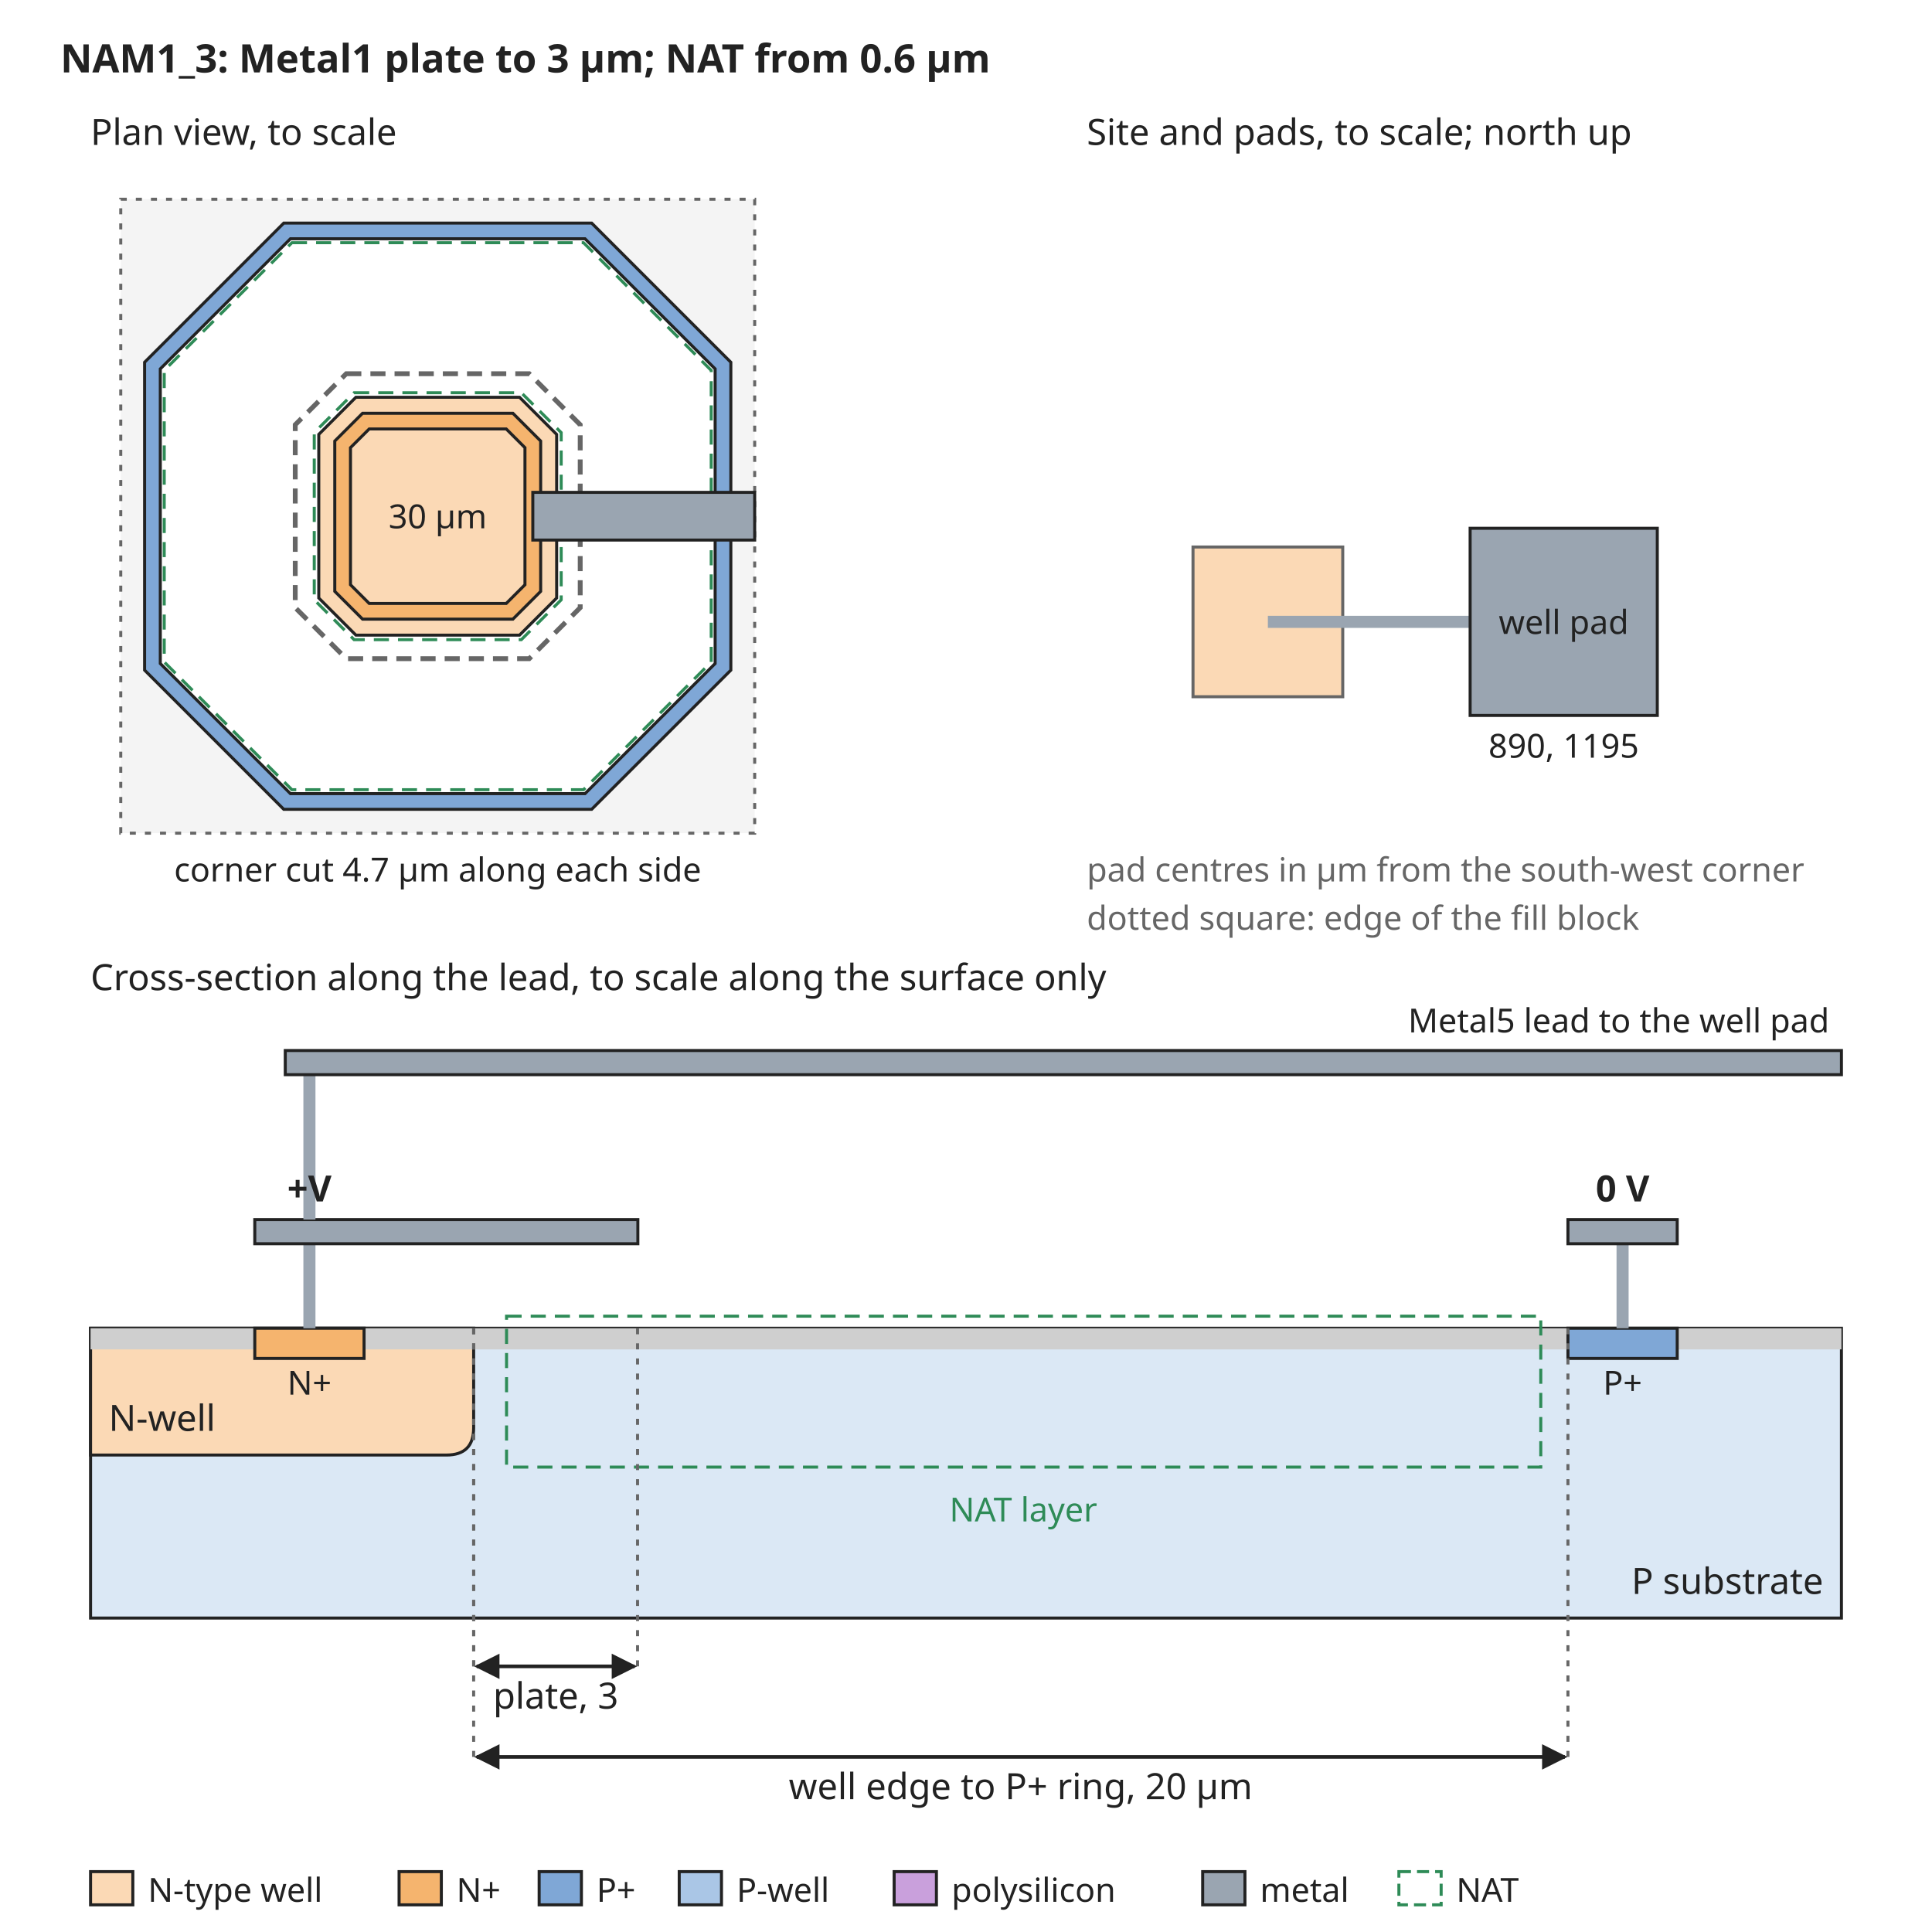
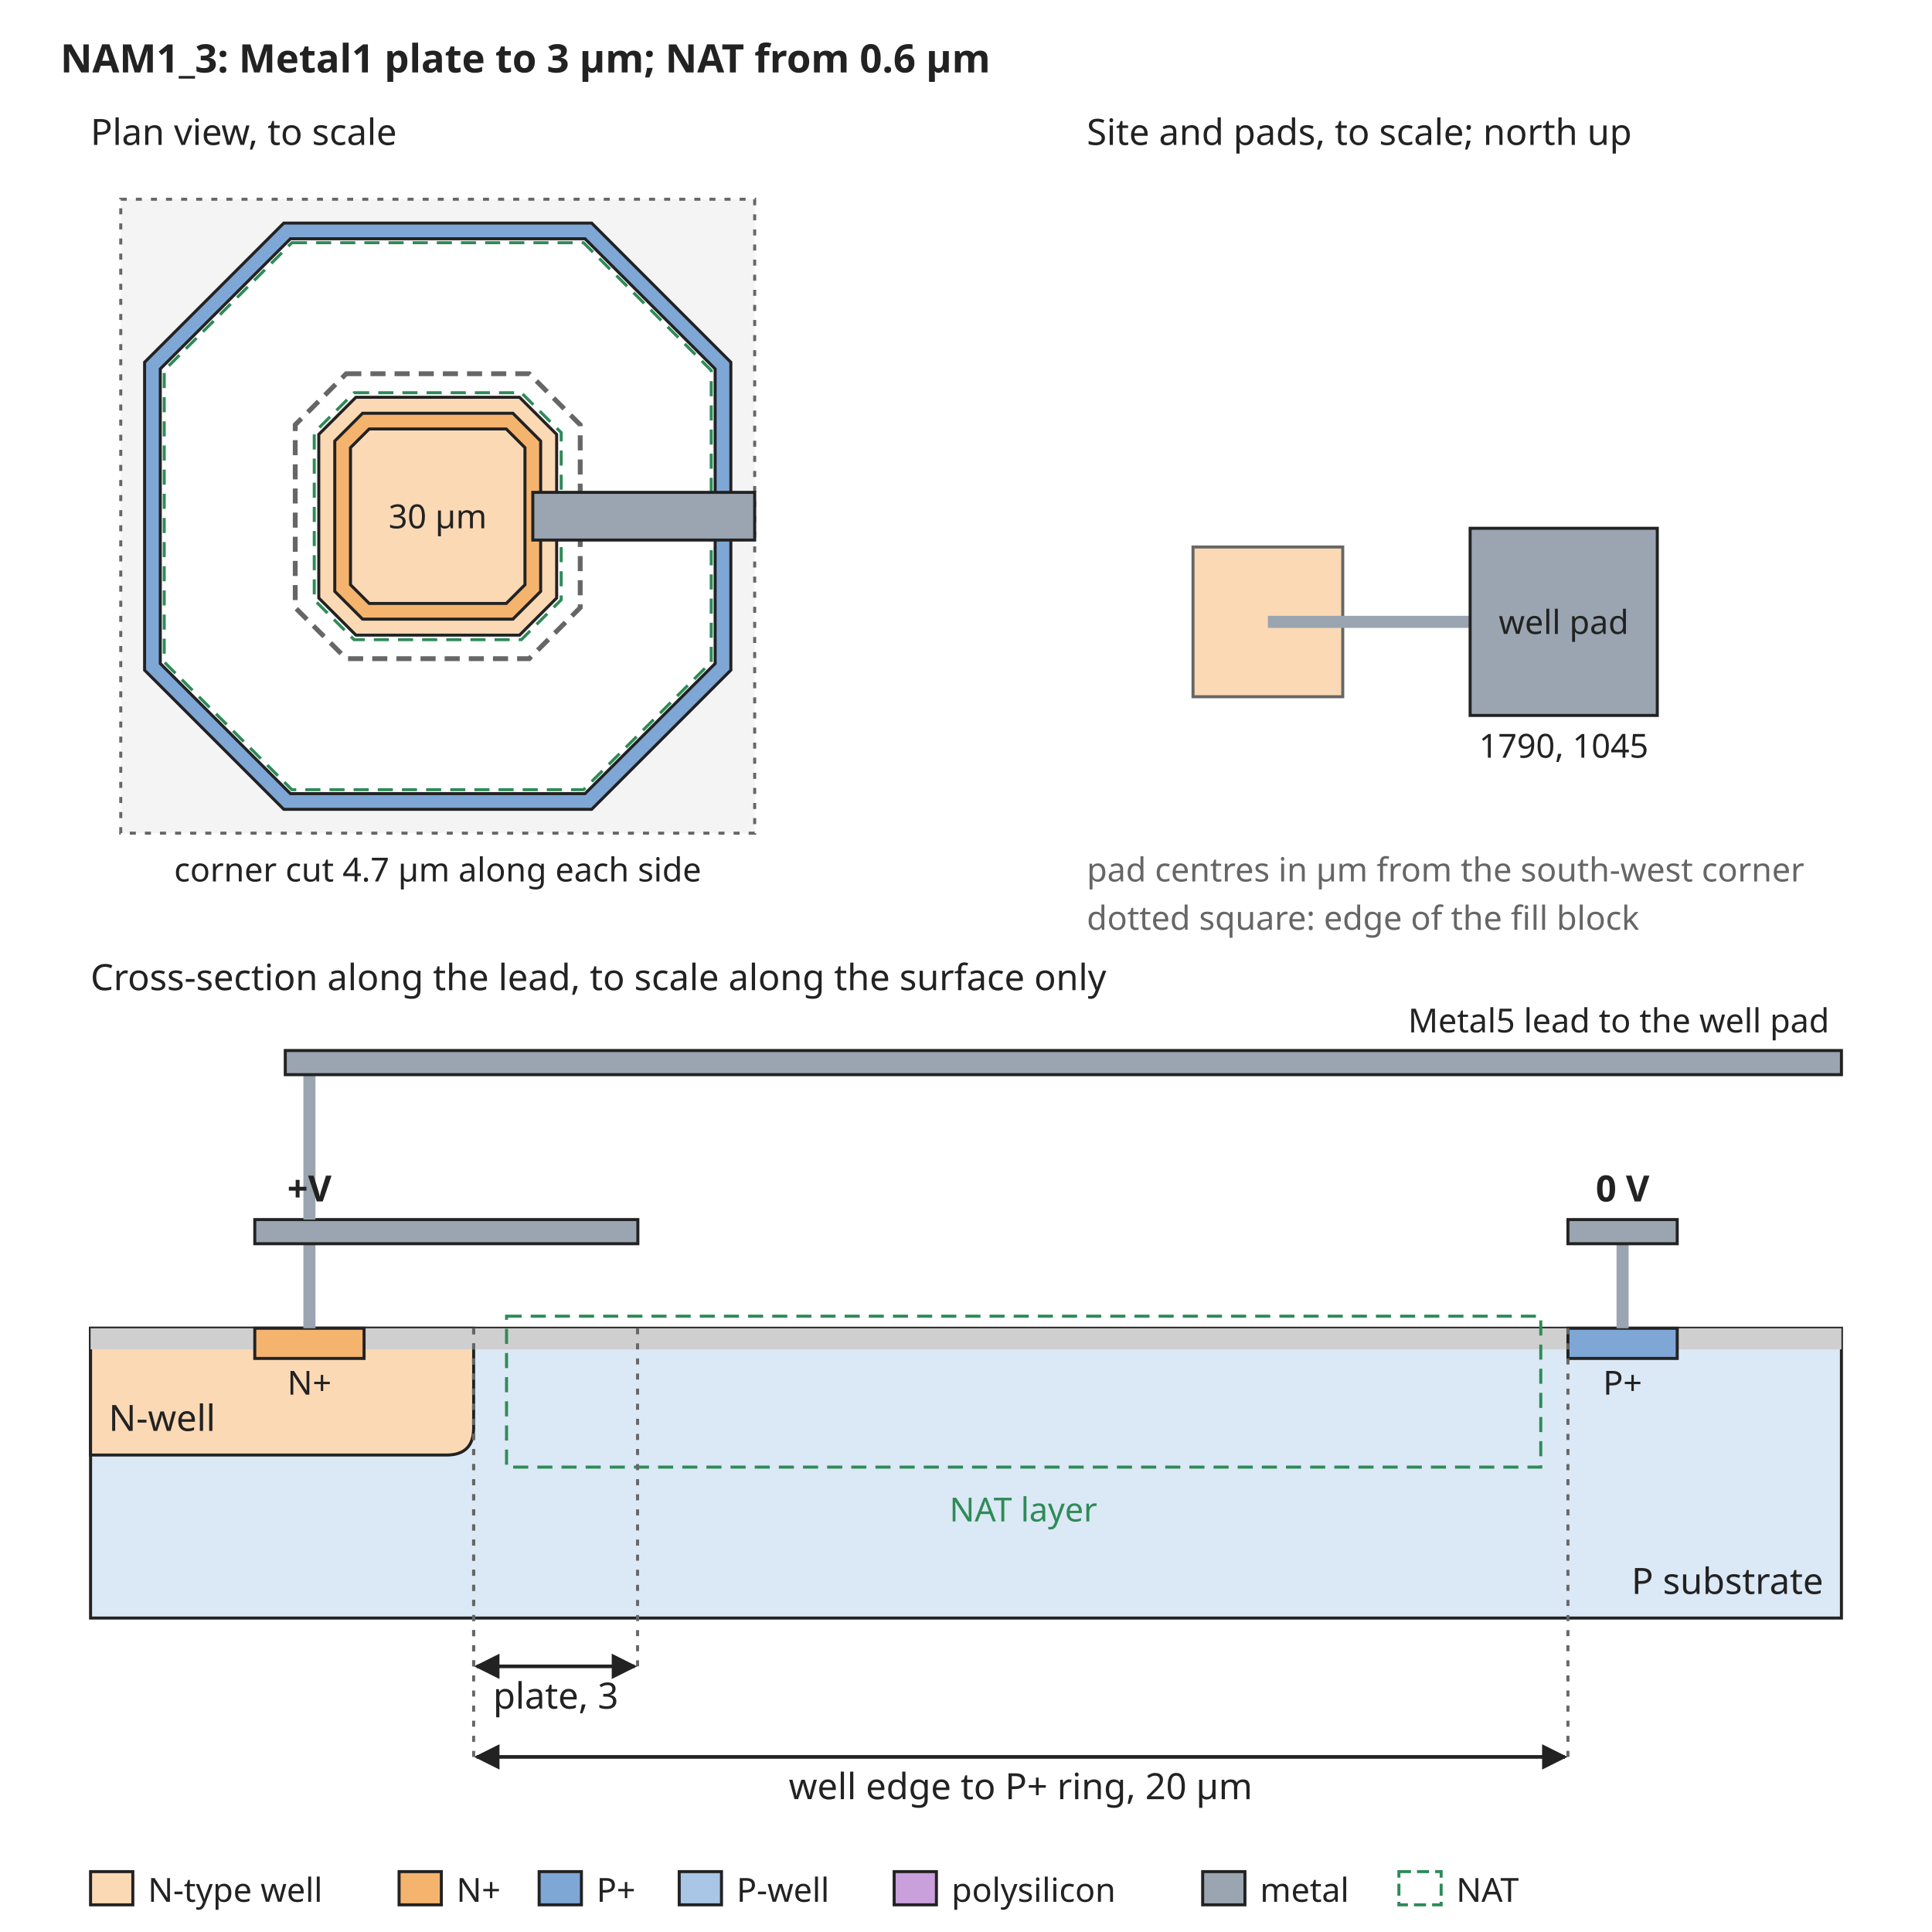
<svg xmlns="http://www.w3.org/2000/svg" width="640" height="640" viewBox="0 0 640 640" font-family="sans-serif" font-size="13">
  <rect width="640" height="640" fill="white" />
  <defs>
    <marker id="arrow" viewBox="0 0 10 10" refX="9" refY="5" markerWidth="7" markerHeight="7" orient="auto-start-reverse">
      <path d="M0,0 L10,5 L0,10 z" fill="#222222" />
    </marker>
  </defs>
  <text x="20" y="24" text-anchor="start" font-size="13" font-weight="bold" fill="#222222">NAM1_3: Metal1 plate to 3 µm; NAT from 0.6 µm</text>
  <rect x="40" y="66" width="210" height="210" rx="0" fill="#f4f4f4" stroke="#666666" stroke-dasharray="2 3" />
  <path d="M94.0,73.9 L196.0,73.9 L242.1,120.0 L242.1,222.0 L196.0,268.1 L94.0,268.1 L47.9,222.0 L47.9,120.0 Z" fill="#7fa7d6" stroke="#222222" stroke-width="1" />
  <path d="M96.2,79.1 L193.8,79.1 L236.9,122.2 L236.9,219.8 L193.8,262.9 L96.2,262.9 L53.1,219.8 L53.1,122.2 Z" fill="white" stroke="#222222" stroke-width="1" />
  <path d="M117.9,131.6 L172.1,131.6 L184.4,143.9 L184.4,198.1 L172.1,210.4 L117.9,210.4 L105.6,198.1 L105.6,143.9 Z" fill="#fbd9b5" stroke="#222222" stroke-width="1" />
  <path d="M120.1,136.9 L169.9,136.9 L179.1,146.1 L179.1,195.9 L169.9,205.1 L120.1,205.1 L110.9,195.9 L110.9,146.1 Z" fill="#f5b46e" stroke="#222222" stroke-width="1" />
  <path d="M122.3,142.1 L167.7,142.1 L173.9,148.3 L173.9,193.7 L167.7,199.9 L122.3,199.9 L116.1,193.7 L116.1,148.3 Z" fill="#fbd9b5" stroke="#222222" stroke-width="1" />
  <path d="M114.7,123.8 L175.3,123.8 L192.2,140.7 L192.2,201.3 L175.3,218.2 L114.7,218.2 L97.8,201.3 L97.8,140.7 Z" fill="none" stroke="#666666" stroke-width="1.6" stroke-dasharray="5 3" />
  <path d="M96.7,80.4 L193.3,80.4 L235.6,122.7 L235.6,219.3 L193.3,261.6 L96.7,261.6 L54.4,219.3 L54.4,122.7 Z" fill="none" stroke="#2e8b57" stroke-width="1" stroke-dasharray="5 3" />
  <path d="M117.3,130.1 L172.7,130.1 L185.9,143.3 L185.9,198.7 L172.7,211.9 L117.3,211.9 L104.1,198.7 L104.1,143.3 Z" fill="none" stroke="#2e8b57" stroke-width="1" stroke-dasharray="5 3" />
  <text x="145" y="175" text-anchor="middle" font-size="11" font-weight="normal" fill="#222222">30 µm</text>
  <rect x="176.5" y="163.1" width="73.5" height="15.8" rx="0" fill="#9aa5b1" stroke="#222222" />
  <text x="30" y="48" text-anchor="start" font-size="12" font-weight="normal" fill="#222222">Plan view, to scale</text>
  <text x="145" y="292" text-anchor="middle" font-size="11" font-weight="normal" fill="#222222">corner cut 4.7 µm along each side</text>
  <text x="360" y="48" text-anchor="start" font-size="12" font-weight="normal" fill="#222222">Site and pads, to scale; north up</text>
  <rect x="395.2" y="181.2" width="49.6" height="49.6" rx="0" fill="#fbd9b5" stroke="#666666" />
  <rect x="420" y="204" width="67.0" height="4" rx="0" fill="#9aa5b1" stroke="none" />
  <rect x="487.0" y="175.0" width="62.0" height="62.0" rx="0" fill="#9aa5b1" stroke="#222222" />
  <text x="518.0" y="210" text-anchor="middle" font-size="11" font-weight="normal" fill="#222222">well pad</text>
-   <text x="518.0" y="251.0" text-anchor="middle" font-size="11" font-weight="normal" fill="#222222">890, 1195</text>
+   <text x="518.0" y="251.0" text-anchor="middle" font-size="11" font-weight="normal" fill="#222222">1790, 1045</text>
  <text x="360" y="292" text-anchor="start" font-size="11" font-weight="normal" fill="#666666">pad centres in µm from the south-west corner</text>
  <text x="360" y="308" text-anchor="start" font-size="11" font-weight="normal" fill="#666666">dotted square: edge of the fill block</text>
  <text x="30" y="328" text-anchor="start" font-size="12" font-weight="normal" fill="#222222">Cross-section along the lead, to scale along the surface only</text>
  <rect x="30" y="440" width="580" height="96" rx="0" fill="#dbe8f5" stroke="#222222" />
  <path d="M30.0,440 L30.0,482 L147.9,482 Q156.9,482 156.9,473 L156.9,440 Z" fill="#fbd9b5" stroke="#222222" />
  <text x="36" y="474" text-anchor="start" font-size="12" font-weight="normal" fill="#222222">N-well</text>
  <rect x="30.0" y="440" width="54.4" height="7" rx="0" fill="#cfcfcf" stroke="none" />
  <rect x="120.6" y="440" width="398.8" height="7" rx="0" fill="#cfcfcf" stroke="none" />
  <rect x="555.6" y="440" width="54.4" height="7" rx="0" fill="#cfcfcf" stroke="none" />
  <rect x="84.4" y="440" width="36.2" height="10" rx="0" fill="#f5b46e" stroke="#222222" />
  <rect x="519.4" y="440" width="36.2" height="10" rx="0" fill="#7fa7d6" stroke="#222222" />
  <text x="102.5" y="462" text-anchor="middle" font-size="11" font-weight="normal" fill="#222222">N+</text>
  <text x="537.5" y="462" text-anchor="middle" font-size="11" font-weight="normal" fill="#222222">P+</text>
  <text x="604" y="528" text-anchor="end" font-size="12" font-weight="normal" fill="#222222">P substrate</text>
  <rect x="167.8" y="436" width="342.6" height="50" rx="0" fill="none" stroke="#2e8b57" stroke-dasharray="5 3" />
  <text x="339.0" y="504" text-anchor="middle" font-size="11" font-weight="normal" fill="#2e8b57">NAT layer</text>
  <rect x="100.5" y="412" width="4" height="28" rx="0" fill="#9aa5b1" stroke="none" />
  <rect x="84.4" y="404" width="126.9" height="8" rx="0" fill="#9aa5b1" stroke="#222222" />
  <rect x="535.5" y="412" width="4" height="28" rx="0" fill="#9aa5b1" stroke="none" />
  <rect x="519.4" y="404" width="36.2" height="8" rx="0" fill="#9aa5b1" stroke="#222222" />
  <text x="537.5" y="398" text-anchor="middle" font-size="12" font-weight="bold" fill="#222222">0 V</text>
  <rect x="100.5" y="356" width="4" height="48" rx="0" fill="#9aa5b1" stroke="none" />
  <rect x="94.5" y="348" width="515.5" height="8" rx="0" fill="#9aa5b1" stroke="#222222" />
  <text x="606" y="342" text-anchor="end" font-size="11" font-weight="normal" fill="#222222">Metal5 lead to the well pad</text>
  <text x="102.5" y="398" text-anchor="middle" font-size="12" font-weight="bold" fill="#222222">+V</text>
  <line x1="156.9" y1="440" x2="156.9" y2="552" stroke="#666666" stroke-width="1" stroke-dasharray="2 3" />
  <line x1="211.2" y1="440" x2="211.2" y2="552" stroke="#666666" stroke-width="1" stroke-dasharray="2 3" />
  <line x1="157.9" y1="552" x2="210.2" y2="552" stroke="#222222" stroke-width="1.2" marker-end="url(#arrow)" marker-start="url(#arrow)" />
  <text x="184.1" y="566" text-anchor="middle" font-size="12" font-weight="normal" fill="#222222">plate, 3</text>
  <line x1="156.9" y1="440" x2="156.9" y2="582" stroke="#666666" stroke-width="1" stroke-dasharray="2 3" />
  <line x1="519.4" y1="440" x2="519.4" y2="582" stroke="#666666" stroke-width="1" stroke-dasharray="2 3" />
  <line x1="157.9" y1="582" x2="518.4" y2="582" stroke="#222222" stroke-width="1.2" marker-end="url(#arrow)" marker-start="url(#arrow)" />
  <text x="338.1" y="596" text-anchor="middle" font-size="12" font-weight="normal" fill="#222222">well edge to P+ ring, 20 µm</text>
  <rect x="30" y="620" width="14" height="11" rx="0" fill="#fbd9b5" stroke="#222222" />
  <text x="49" y="630" text-anchor="start" font-size="11" font-weight="normal" fill="#222222">N-type well</text>
  <rect x="132.2" y="620" width="14" height="11" rx="0" fill="#f5b46e" stroke="#222222" />
  <text x="151.2" y="630" text-anchor="start" font-size="11" font-weight="normal" fill="#222222">N+</text>
  <rect x="178.6" y="620" width="14" height="11" rx="0" fill="#7fa7d6" stroke="#222222" />
  <text x="197.6" y="630" text-anchor="start" font-size="11" font-weight="normal" fill="#222222">P+</text>
  <rect x="225.0" y="620" width="14" height="11" rx="0" fill="#aac6e6" stroke="#222222" />
  <text x="244.0" y="630" text-anchor="start" font-size="11" font-weight="normal" fill="#222222">P-well</text>
  <rect x="296.2" y="620" width="14" height="11" rx="0" fill="#c9a0dc" stroke="#222222" />
  <text x="315.2" y="630" text-anchor="start" font-size="11" font-weight="normal" fill="#222222">polysilicon</text>
  <rect x="398.4" y="620" width="14" height="11" rx="0" fill="#9aa5b1" stroke="#222222" />
  <text x="417.4" y="630" text-anchor="start" font-size="11" font-weight="normal" fill="#222222">metal</text>
  <rect x="463.4" y="620" width="14" height="11" rx="0" fill="none" stroke="#2e8b57" stroke-dasharray="4 2" />
  <text x="482.4" y="630" text-anchor="start" font-size="11" font-weight="normal" fill="#222222">NAT</text>
</svg>
